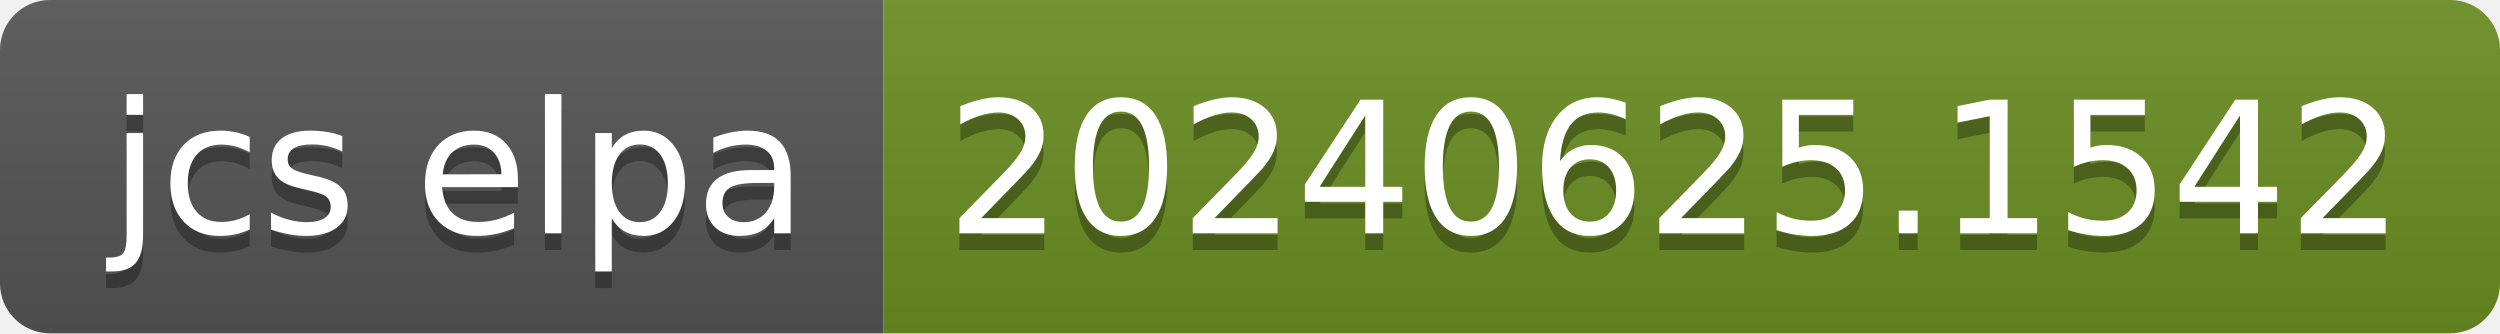
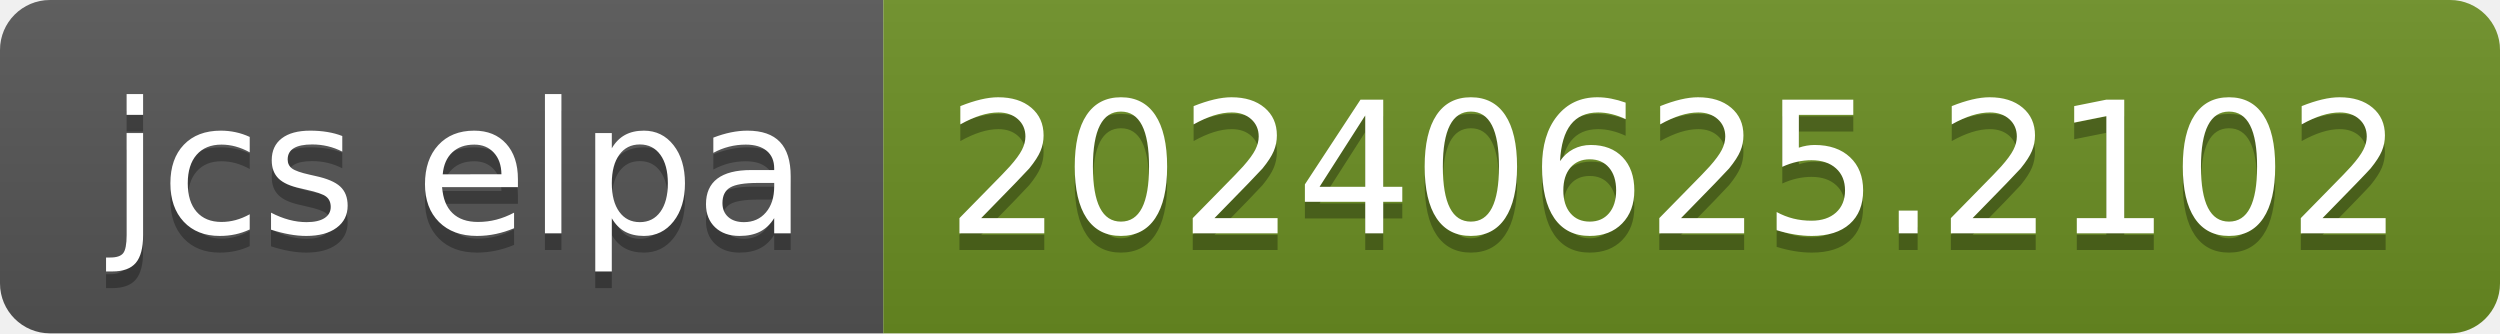
- <svg xmlns="http://www.w3.org/2000/svg" width="150" height="20" role="img" aria-label="jcs elpa: 20240625.1542">
+ <svg xmlns="http://www.w3.org/2000/svg" width="150" height="20" role="img" aria-label="jcs elpa: 20240625.2102">
  <linearGradient id="s" x2="0" y2="100%">
    <stop offset="0" stop-color="#bbb" stop-opacity=".1" />
    <stop offset="1" stop-opacity=".1" />
  </linearGradient>
  <clipPath id="r">
    <rect width="150" height="20" rx="3" fill="#fff" />
  </clipPath>
  <g clip-path="url(#r)">
    <rect width="53" height="20" fill="#555" />
    <rect x="53" width="97" height="20" fill="#6b8e23" />
    <rect width="150" height="20" fill="url(#s)" />
  </g>
  <g fill="#fff" text-anchor="middle" font-family="Verdana,Geneva,DejaVu Sans,sans-serif" text-rendering="geometricPrecision" font-size="110">
    <text aria-hidden="true" x="275" y="150" fill="#010101" fill-opacity=".3" transform="scale(.1)" textLength="430">jcs elpa</text>
    <text x="275" y="140" transform="scale(.1)" fill="#fff" textLength="430">jcs elpa</text>
-     <text aria-hidden="true" x="1005" y="150" fill="#010101" fill-opacity=".3" transform="scale(.1)" textLength="870">20240625.1542</text>
-     <text x="1005" y="140" transform="scale(.1)" fill="#fff" textLength="870">20240625.1542</text>
+     <text aria-hidden="true" x="1005" y="150" fill="#010101" fill-opacity=".3" transform="scale(.1)" textLength="870">20240625.2102</text>
+     <text x="1005" y="140" transform="scale(.1)" fill="#fff" textLength="870">20240625.2102</text>
  </g>
</svg>
